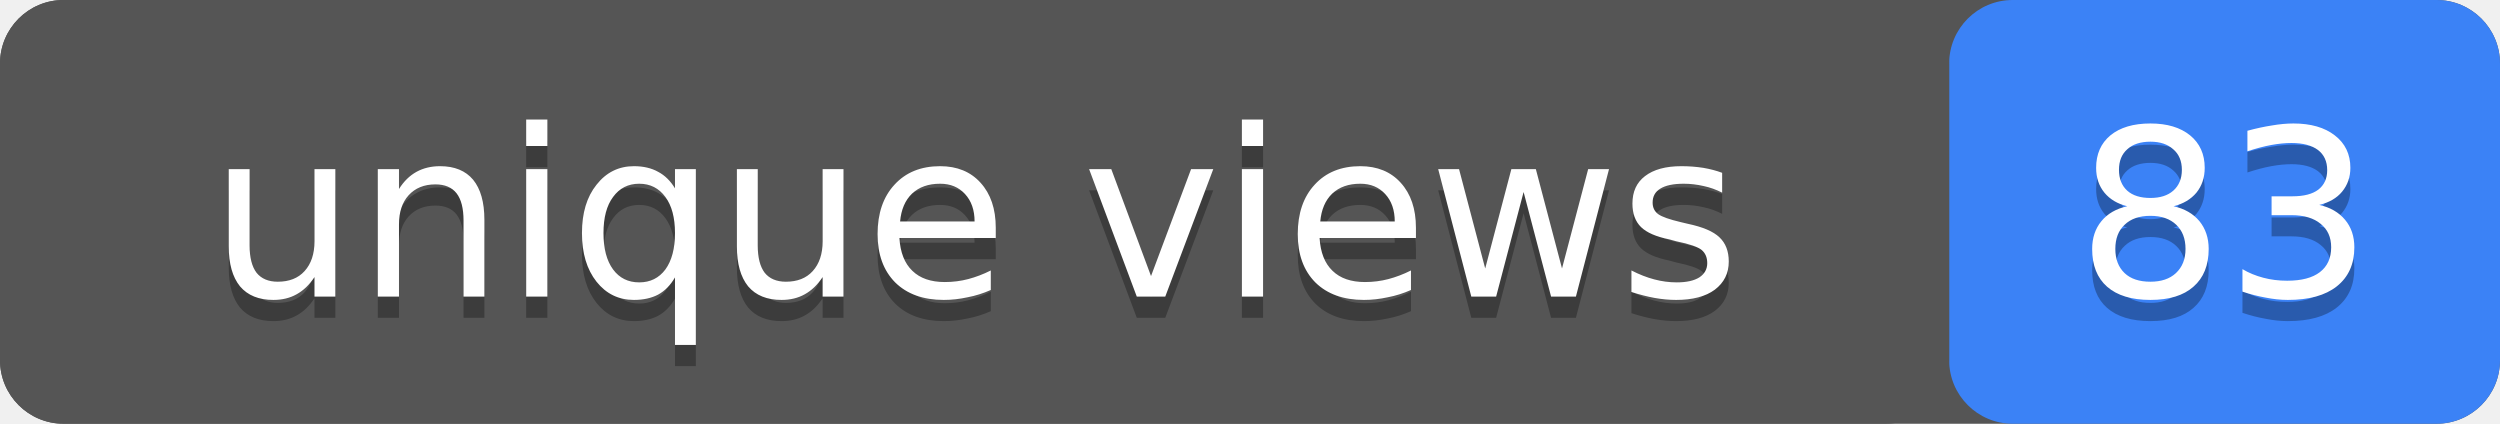
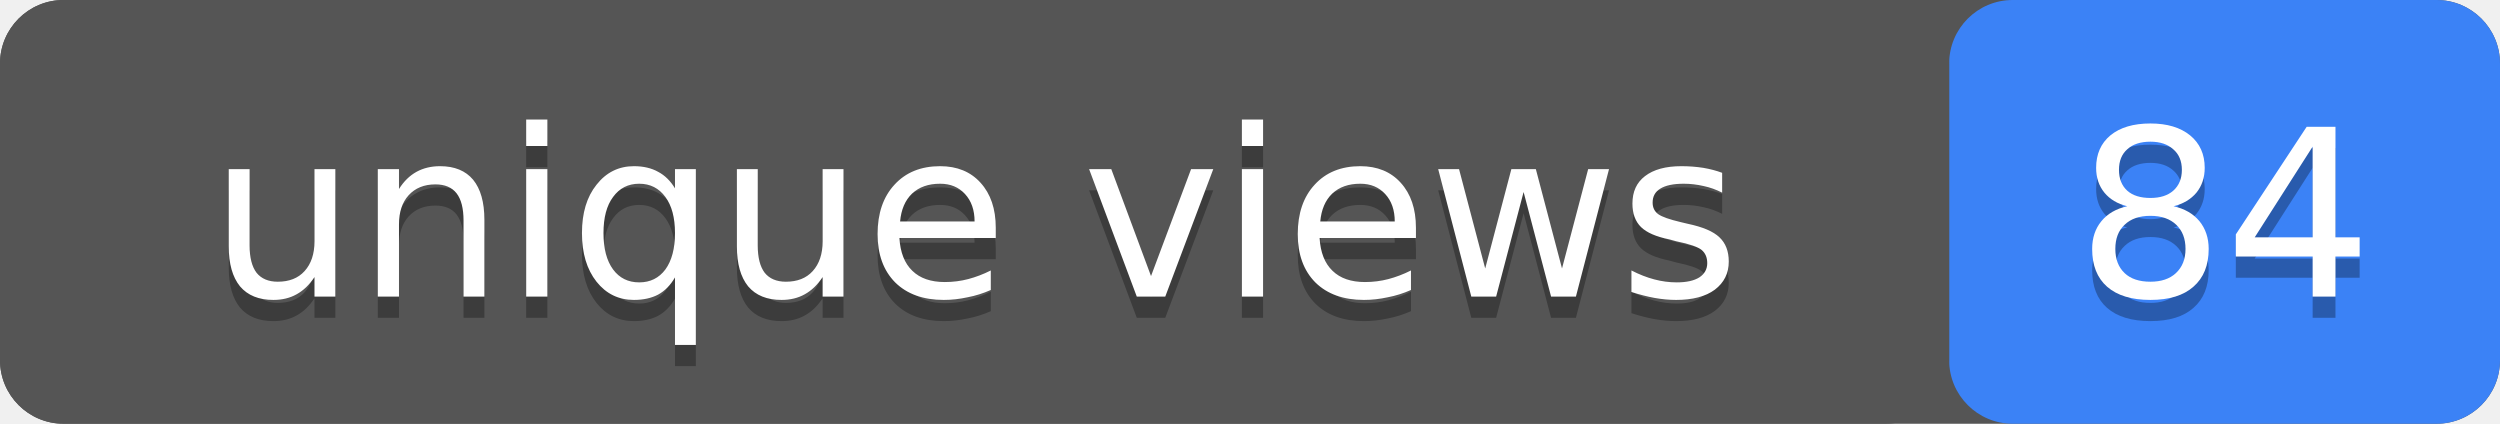
- <svg xmlns="http://www.w3.org/2000/svg" width="118" height="20" role="img" aria-label="unique views: 83">
+ <svg xmlns="http://www.w3.org/2000/svg" width="118" height="20" role="img" aria-label="unique views: 84">
  <rect width="118" height="20" rx="3" fill="#555" />
  <rect x="92" width="26" height="20" rx="3" fill="#3b82f6" />
  <rect width="92" height="20" rx="3" fill="#555" />
  <g fill="#fff" text-anchor="middle" font-family="Verdana,Geneva,DejaVu Sans,sans-serif" font-size="11">
    <text x="46" y="15" fill="#010101" fill-opacity=".3">unique views</text>
    <text x="46" y="14">unique views</text>
-     <text x="105" y="15" fill="#010101" fill-opacity=".3">83</text>
-     <text x="105" y="14">83</text>
+     <text x="105" y="15" fill="#010101" fill-opacity=".3">84</text>
+     <text x="105" y="14">84</text>
  </g>
</svg>
